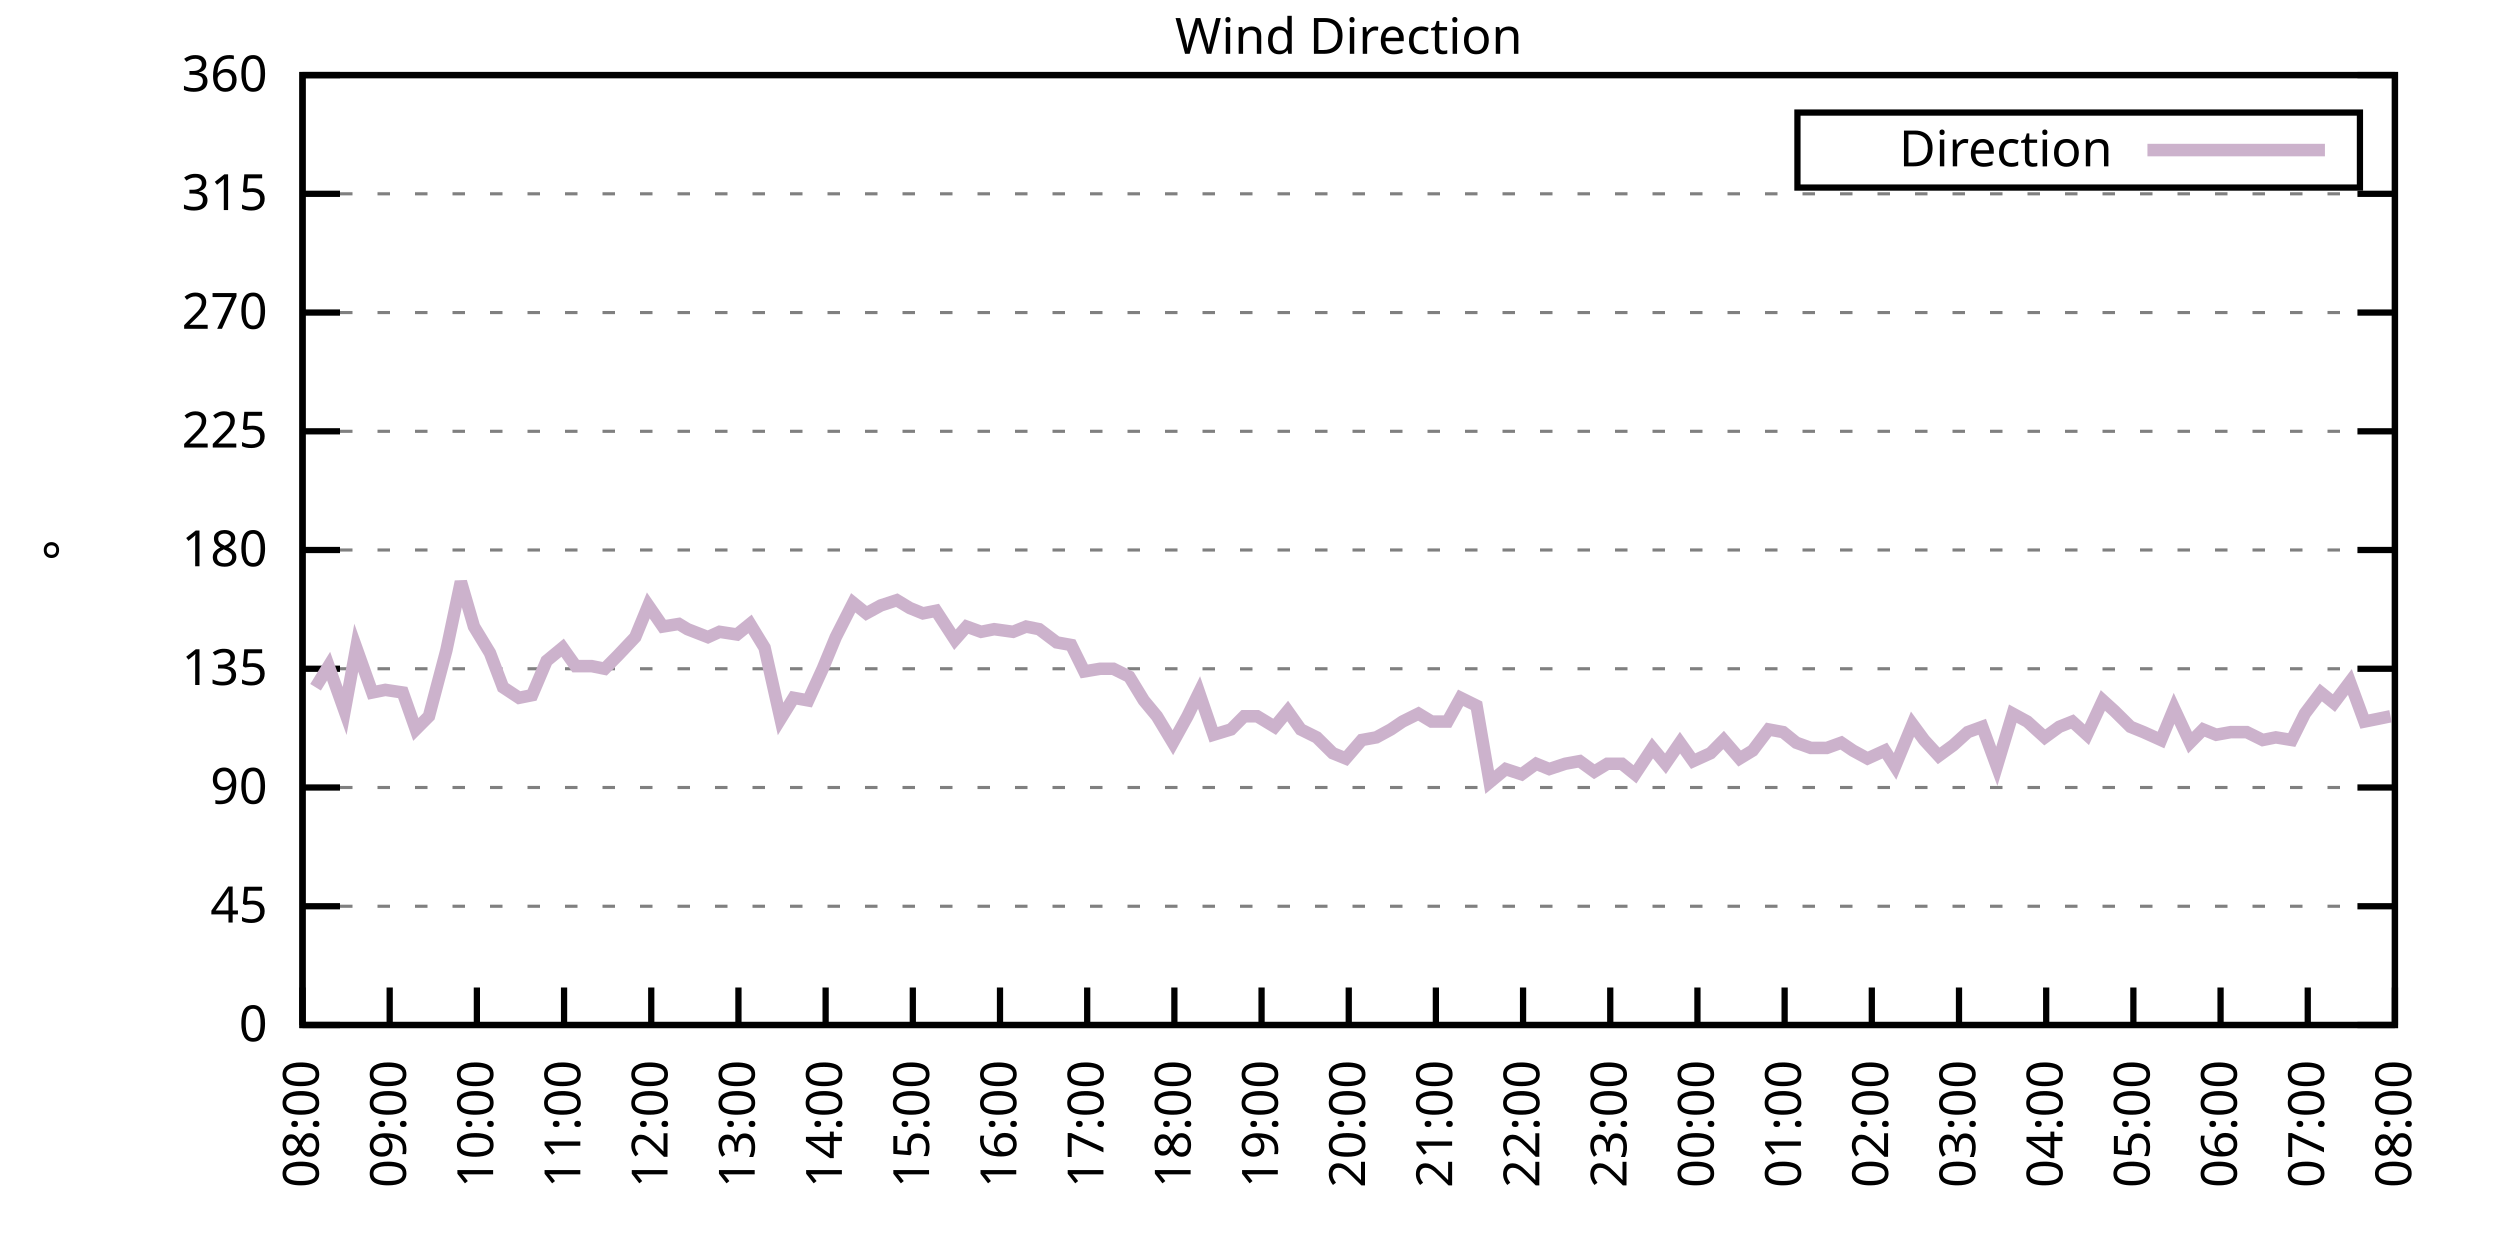
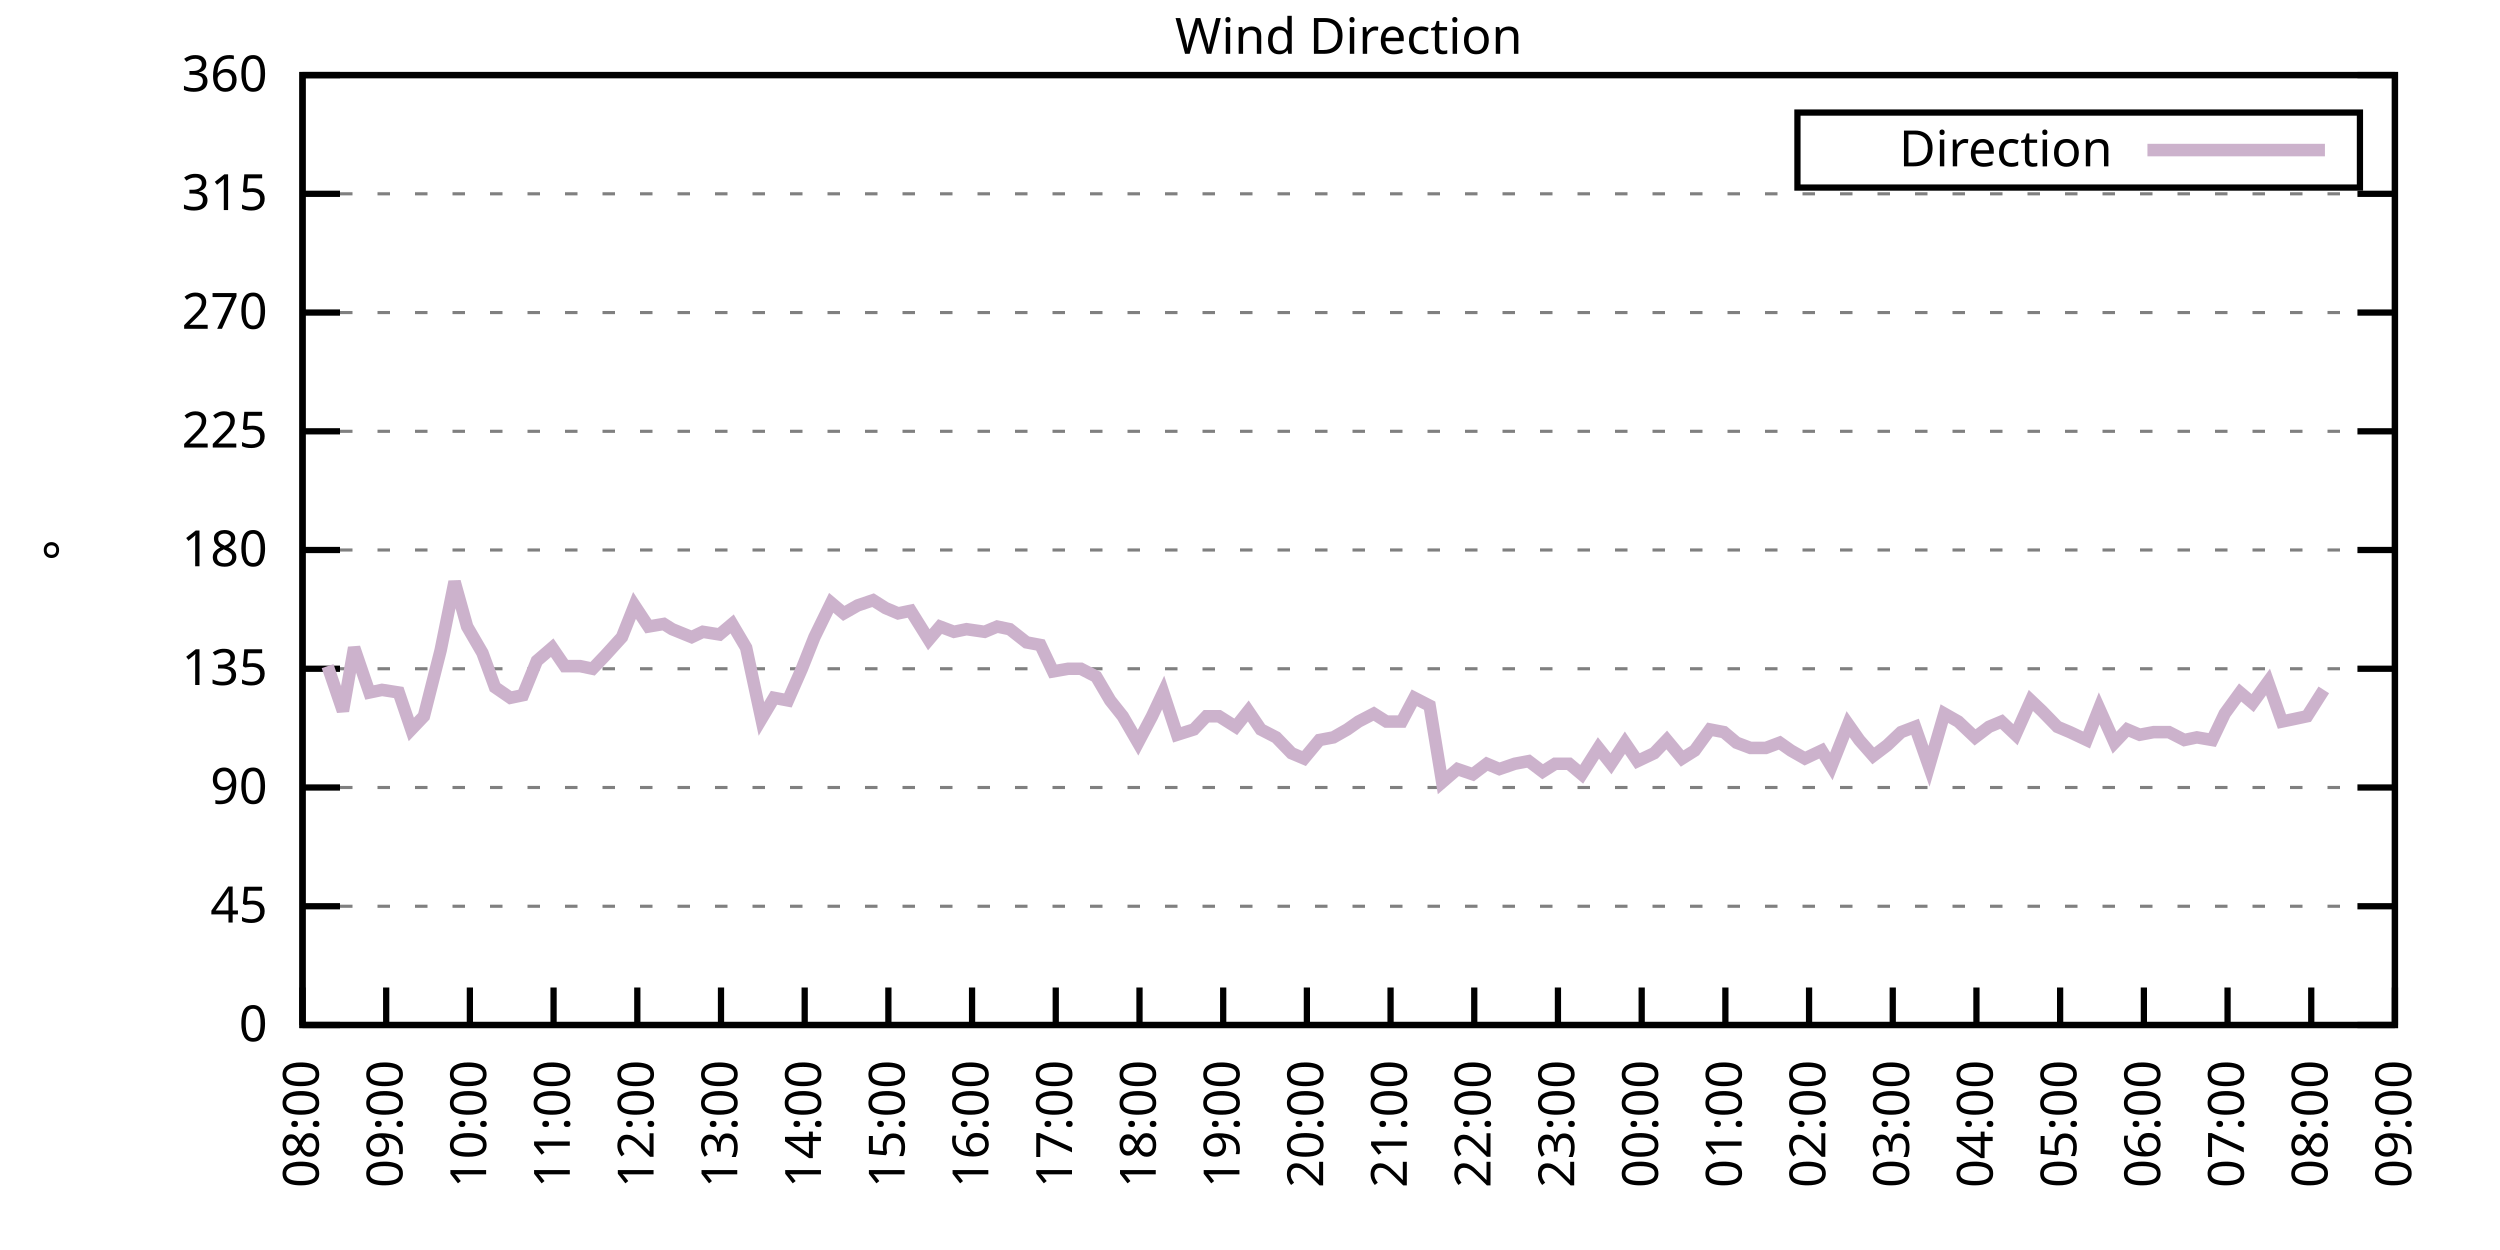
<svg xmlns="http://www.w3.org/2000/svg" xmlns:xlink="http://www.w3.org/1999/xlink" width="400" height="200" viewBox="0 0 400 200">
  <g id="gnuplot_canvas">
    <rect x="0" y="0" width="400" height="200" fill="none" />
    <defs>
      <circle id="gpDot" r="0.5" stroke-width="0.5" stroke="currentColor" />
      <path id="gpPt0" stroke-width="0.333" stroke="currentColor" d="M-1,0 h2 M0,-1 v2" />
      <path id="gpPt1" stroke-width="0.333" stroke="currentColor" d="M-1,-1 L1,1 M1,-1 L-1,1" />
      <path id="gpPt2" stroke-width="0.333" stroke="currentColor" d="M-1,0 L1,0 M0,-1 L0,1 M-1,-1 L1,1 M-1,1 L1,-1" />
      <rect id="gpPt3" stroke-width="0.333" stroke="currentColor" x="-1" y="-1" width="2" height="2" />
      <rect id="gpPt4" stroke-width="0.333" stroke="currentColor" fill="currentColor" x="-1" y="-1" width="2" height="2" />
      <circle id="gpPt5" stroke-width="0.333" stroke="currentColor" cx="0" cy="0" r="1" />
      <use xlink:href="#gpPt5" id="gpPt6" fill="currentColor" stroke="none" />
      <path id="gpPt7" stroke-width="0.333" stroke="currentColor" d="M0,-1.33 L-1.33,0.67 L1.33,0.67 z" />
      <use xlink:href="#gpPt7" id="gpPt8" fill="currentColor" stroke="none" />
      <use xlink:href="#gpPt7" id="gpPt9" stroke="currentColor" transform="rotate(180)" />
      <use xlink:href="#gpPt9" id="gpPt10" fill="currentColor" stroke="none" />
      <use xlink:href="#gpPt3" id="gpPt11" stroke="currentColor" transform="rotate(45)" />
      <use xlink:href="#gpPt11" id="gpPt12" fill="currentColor" stroke="none" />
      <path id="gpPt13" stroke-width="0.333" stroke="currentColor" d="M0,1.330 L1.265,0.411 L0.782,-1.067 L-0.782,-1.076 L-1.265,0.411 z" />
      <use xlink:href="#gpPt13" id="gpPt14" fill="currentColor" stroke="none" />
      <filter id="textbox" filterUnits="objectBoundingBox" x="0" y="0" height="1" width="1">
        <feFlood flood-color="white" flood-opacity="1" result="bgnd" />
        <feComposite in="SourceGraphic" in2="bgnd" operator="atop" />
      </filter>
      <filter id="greybox" filterUnits="objectBoundingBox" x="0" y="0" height="1" width="1">
        <feFlood flood-color="lightgrey" flood-opacity="1" result="grey" />
        <feComposite in="SourceGraphic" in2="grey" operator="atop" />
      </filter>
    </defs>
    <g fill="none" color="white" stroke="currentColor" stroke-width="1.00" stroke-linecap="butt" stroke-linejoin="miter">
</g>
    <g fill="none" color="black" stroke="currentColor" stroke-width="1.00" stroke-linecap="butt" stroke-linejoin="miter">
      <g stroke="none" shape-rendering="crispEdges">
        <polygon fill="rgb(255, 255, 255)" points="48.40,164.00 383.18,164.00 383.18,12.02 48.40,12.02 " />
      </g>
    </g>
    <g fill="none" color="black" stroke="currentColor" stroke-width="1.00" stroke-linecap="butt" stroke-linejoin="miter">
</g>
    <g fill="none" color="black" stroke="black" stroke-width="0.50" stroke-linecap="butt" stroke-linejoin="miter">
</g>
    <g fill="none" color="gray" stroke="currentColor" stroke-width="0.50" stroke-linecap="butt" stroke-linejoin="miter">
      <path stroke="gray" stroke-dasharray="2,4" class="gridline" d="M48.40,164.00 L383.19,164.00  " />
    </g>
    <g fill="none" color="gray" stroke="gray" stroke-width="1.00" stroke-linecap="butt" stroke-linejoin="miter">
</g>
    <g fill="none" color="black" stroke="currentColor" stroke-width="1.00" stroke-linecap="butt" stroke-linejoin="miter">
      <path stroke="black" d="M48.40,164.00 L54.40,164.00 M383.19,164.00 L377.19,164.00  " />
      <g transform="translate(42.80,166.60)" stroke="none" fill="black" font-family="Sans" font-size="8.00" text-anchor="end">
        <text>
          <tspan font-family="Sans"> 0</tspan>
        </text>
      </g>
    </g>
    <g fill="none" color="black" stroke="currentColor" stroke-width="1.00" stroke-linecap="butt" stroke-linejoin="miter">
</g>
    <g fill="none" color="black" stroke="black" stroke-width="0.50" stroke-linecap="butt" stroke-linejoin="miter">
</g>
    <g fill="none" color="gray" stroke="currentColor" stroke-width="0.50" stroke-linecap="butt" stroke-linejoin="miter">
      <path stroke="gray" stroke-dasharray="2,4" class="gridline" d="M48.40,145.00 L383.19,145.00  " />
    </g>
    <g fill="none" color="gray" stroke="gray" stroke-width="1.00" stroke-linecap="butt" stroke-linejoin="miter">
</g>
    <g fill="none" color="black" stroke="currentColor" stroke-width="1.00" stroke-linecap="butt" stroke-linejoin="miter">
      <path stroke="black" d="M48.40,145.00 L54.40,145.00 M383.19,145.00 L377.19,145.00  " />
      <g transform="translate(42.80,147.60)" stroke="none" fill="black" font-family="Sans" font-size="8.00" text-anchor="end">
        <text>
          <tspan font-family="Sans"> 45</tspan>
        </text>
      </g>
    </g>
    <g fill="none" color="black" stroke="currentColor" stroke-width="1.00" stroke-linecap="butt" stroke-linejoin="miter">
</g>
    <g fill="none" color="black" stroke="black" stroke-width="0.50" stroke-linecap="butt" stroke-linejoin="miter">
</g>
    <g fill="none" color="gray" stroke="currentColor" stroke-width="0.50" stroke-linecap="butt" stroke-linejoin="miter">
      <path stroke="gray" stroke-dasharray="2,4" class="gridline" d="M48.40,126.00 L383.19,126.00  " />
    </g>
    <g fill="none" color="gray" stroke="gray" stroke-width="1.00" stroke-linecap="butt" stroke-linejoin="miter">
</g>
    <g fill="none" color="black" stroke="currentColor" stroke-width="1.00" stroke-linecap="butt" stroke-linejoin="miter">
      <path stroke="black" d="M48.40,126.00 L54.40,126.00 M383.19,126.00 L377.19,126.00  " />
      <g transform="translate(42.80,128.60)" stroke="none" fill="black" font-family="Sans" font-size="8.00" text-anchor="end">
        <text>
          <tspan font-family="Sans"> 90</tspan>
        </text>
      </g>
    </g>
    <g fill="none" color="black" stroke="currentColor" stroke-width="1.00" stroke-linecap="butt" stroke-linejoin="miter">
</g>
    <g fill="none" color="black" stroke="black" stroke-width="0.50" stroke-linecap="butt" stroke-linejoin="miter">
</g>
    <g fill="none" color="gray" stroke="currentColor" stroke-width="0.50" stroke-linecap="butt" stroke-linejoin="miter">
      <path stroke="gray" stroke-dasharray="2,4" class="gridline" d="M48.40,107.00 L383.19,107.00  " />
    </g>
    <g fill="none" color="gray" stroke="gray" stroke-width="1.00" stroke-linecap="butt" stroke-linejoin="miter">
</g>
    <g fill="none" color="black" stroke="currentColor" stroke-width="1.00" stroke-linecap="butt" stroke-linejoin="miter">
      <path stroke="black" d="M48.40,107.00 L54.40,107.00 M383.19,107.00 L377.19,107.00  " />
      <g transform="translate(42.80,109.60)" stroke="none" fill="black" font-family="Sans" font-size="8.00" text-anchor="end">
        <text>
          <tspan font-family="Sans"> 135</tspan>
        </text>
      </g>
    </g>
    <g fill="none" color="black" stroke="currentColor" stroke-width="1.00" stroke-linecap="butt" stroke-linejoin="miter">
</g>
    <g fill="none" color="black" stroke="black" stroke-width="0.50" stroke-linecap="butt" stroke-linejoin="miter">
</g>
    <g fill="none" color="gray" stroke="currentColor" stroke-width="0.50" stroke-linecap="butt" stroke-linejoin="miter">
      <path stroke="gray" stroke-dasharray="2,4" class="gridline" d="M48.40,88.00 L383.19,88.00  " />
    </g>
    <g fill="none" color="gray" stroke="gray" stroke-width="1.00" stroke-linecap="butt" stroke-linejoin="miter">
</g>
    <g fill="none" color="black" stroke="currentColor" stroke-width="1.00" stroke-linecap="butt" stroke-linejoin="miter">
      <path stroke="black" d="M48.40,88.00 L54.40,88.00 M383.19,88.00 L377.19,88.00  " />
      <g transform="translate(42.80,90.60)" stroke="none" fill="black" font-family="Sans" font-size="8.00" text-anchor="end">
        <text>
          <tspan font-family="Sans"> 180</tspan>
        </text>
      </g>
    </g>
    <g fill="none" color="black" stroke="currentColor" stroke-width="1.00" stroke-linecap="butt" stroke-linejoin="miter">
</g>
    <g fill="none" color="black" stroke="black" stroke-width="0.50" stroke-linecap="butt" stroke-linejoin="miter">
</g>
    <g fill="none" color="gray" stroke="currentColor" stroke-width="0.50" stroke-linecap="butt" stroke-linejoin="miter">
      <path stroke="gray" stroke-dasharray="2,4" class="gridline" d="M48.40,69.01 L383.19,69.01  " />
    </g>
    <g fill="none" color="gray" stroke="gray" stroke-width="1.00" stroke-linecap="butt" stroke-linejoin="miter">
</g>
    <g fill="none" color="black" stroke="currentColor" stroke-width="1.00" stroke-linecap="butt" stroke-linejoin="miter">
      <path stroke="black" d="M48.40,69.01 L54.40,69.01 M383.19,69.01 L377.19,69.01  " />
      <g transform="translate(42.80,71.61)" stroke="none" fill="black" font-family="Sans" font-size="8.00" text-anchor="end">
        <text>
          <tspan font-family="Sans"> 225</tspan>
        </text>
      </g>
    </g>
    <g fill="none" color="black" stroke="currentColor" stroke-width="1.00" stroke-linecap="butt" stroke-linejoin="miter">
</g>
    <g fill="none" color="black" stroke="black" stroke-width="0.50" stroke-linecap="butt" stroke-linejoin="miter">
</g>
    <g fill="none" color="gray" stroke="currentColor" stroke-width="0.50" stroke-linecap="butt" stroke-linejoin="miter">
      <path stroke="gray" stroke-dasharray="2,4" class="gridline" d="M48.40,50.01 L383.19,50.01  " />
    </g>
    <g fill="none" color="gray" stroke="gray" stroke-width="1.00" stroke-linecap="butt" stroke-linejoin="miter">
</g>
    <g fill="none" color="black" stroke="currentColor" stroke-width="1.00" stroke-linecap="butt" stroke-linejoin="miter">
      <path stroke="black" d="M48.40,50.01 L54.40,50.01 M383.19,50.01 L377.19,50.01  " />
      <g transform="translate(42.80,52.61)" stroke="none" fill="black" font-family="Sans" font-size="8.00" text-anchor="end">
        <text>
          <tspan font-family="Sans"> 270</tspan>
        </text>
      </g>
    </g>
    <g fill="none" color="black" stroke="currentColor" stroke-width="1.00" stroke-linecap="butt" stroke-linejoin="miter">
</g>
    <g fill="none" color="black" stroke="black" stroke-width="0.50" stroke-linecap="butt" stroke-linejoin="miter">
</g>
    <g fill="none" color="gray" stroke="currentColor" stroke-width="0.50" stroke-linecap="butt" stroke-linejoin="miter">
      <path stroke="gray" stroke-dasharray="2,4" class="gridline" d="M48.40,31.01 L383.19,31.01  " />
    </g>
    <g fill="none" color="gray" stroke="gray" stroke-width="1.00" stroke-linecap="butt" stroke-linejoin="miter">
</g>
    <g fill="none" color="black" stroke="currentColor" stroke-width="1.00" stroke-linecap="butt" stroke-linejoin="miter">
      <path stroke="black" d="M48.40,31.01 L54.40,31.01 M383.19,31.01 L377.19,31.01  " />
      <g transform="translate(42.80,33.61)" stroke="none" fill="black" font-family="Sans" font-size="8.00" text-anchor="end">
        <text>
          <tspan font-family="Sans"> 315</tspan>
        </text>
      </g>
    </g>
    <g fill="none" color="black" stroke="currentColor" stroke-width="1.00" stroke-linecap="butt" stroke-linejoin="miter">
</g>
    <g fill="none" color="black" stroke="black" stroke-width="0.50" stroke-linecap="butt" stroke-linejoin="miter">
</g>
    <g fill="none" color="gray" stroke="currentColor" stroke-width="0.50" stroke-linecap="butt" stroke-linejoin="miter">
      <path stroke="gray" stroke-dasharray="2,4" class="gridline" d="M48.40,12.01 L383.19,12.01  " />
    </g>
    <g fill="none" color="gray" stroke="gray" stroke-width="1.00" stroke-linecap="butt" stroke-linejoin="miter">
</g>
    <g fill="none" color="black" stroke="currentColor" stroke-width="1.00" stroke-linecap="butt" stroke-linejoin="miter">
      <path stroke="black" d="M48.40,12.01 L54.40,12.01 M383.19,12.01 L377.19,12.01  " />
      <g transform="translate(42.80,14.61)" stroke="none" fill="black" font-family="Sans" font-size="8.00" text-anchor="end">
        <text>
          <tspan font-family="Sans"> 360</tspan>
        </text>
      </g>
    </g>
    <g fill="none" color="black" stroke="currentColor" stroke-width="1.00" stroke-linecap="butt" stroke-linejoin="miter">
      <path stroke="black" d="M48.40,164.00 L48.40,158.00  " />
      <g transform="translate(51.00,169.60) rotate(270.00)" stroke="none" fill="black" font-family="Sans" font-size="8.00" text-anchor="end">
        <text>
          <tspan font-family="Sans">08:00</tspan>
        </text>
      </g>
    </g>
    <g fill="none" color="black" stroke="currentColor" stroke-width="1.00" stroke-linecap="butt" stroke-linejoin="miter">
-       <path stroke="black" d="M62.35,164.00 L62.35,158.00  " />
-       <g transform="translate(64.95,169.60) rotate(270.00)" stroke="none" fill="black" font-family="Sans" font-size="8.00" text-anchor="end">
+       <path stroke="black" d="M61.79,164.00 L61.79,158.00  " />
+       <g transform="translate(64.39,169.60) rotate(270.00)" stroke="none" fill="black" font-family="Sans" font-size="8.00" text-anchor="end">
        <text>
          <tspan font-family="Sans">09:00</tspan>
        </text>
      </g>
    </g>
    <g fill="none" color="black" stroke="currentColor" stroke-width="1.00" stroke-linecap="butt" stroke-linejoin="miter">
-       <path stroke="black" d="M76.30,164.00 L76.30,158.00  " />
-       <g transform="translate(78.90,169.60) rotate(270.00)" stroke="none" fill="black" font-family="Sans" font-size="8.00" text-anchor="end">
+       <path stroke="black" d="M75.18,164.00 L75.18,158.00  " />
+       <g transform="translate(77.78,169.60) rotate(270.00)" stroke="none" fill="black" font-family="Sans" font-size="8.00" text-anchor="end">
        <text>
          <tspan font-family="Sans">10:00</tspan>
        </text>
      </g>
    </g>
    <g fill="none" color="black" stroke="currentColor" stroke-width="1.00" stroke-linecap="butt" stroke-linejoin="miter">
-       <path stroke="black" d="M90.25,164.00 L90.25,158.00  " />
-       <g transform="translate(92.85,169.60) rotate(270.00)" stroke="none" fill="black" font-family="Sans" font-size="8.00" text-anchor="end">
+       <path stroke="black" d="M88.57,164.00 L88.57,158.00  " />
+       <g transform="translate(91.17,169.60) rotate(270.00)" stroke="none" fill="black" font-family="Sans" font-size="8.00" text-anchor="end">
        <text>
          <tspan font-family="Sans">11:00</tspan>
        </text>
      </g>
    </g>
    <g fill="none" color="black" stroke="currentColor" stroke-width="1.00" stroke-linecap="butt" stroke-linejoin="miter">
-       <path stroke="black" d="M104.20,164.00 L104.20,158.00  " />
-       <g transform="translate(106.80,169.60) rotate(270.00)" stroke="none" fill="black" font-family="Sans" font-size="8.00" text-anchor="end">
+       <path stroke="black" d="M101.97,164.00 L101.97,158.00  " />
+       <g transform="translate(104.57,169.60) rotate(270.00)" stroke="none" fill="black" font-family="Sans" font-size="8.00" text-anchor="end">
        <text>
          <tspan font-family="Sans">12:00</tspan>
        </text>
      </g>
    </g>
    <g fill="none" color="black" stroke="currentColor" stroke-width="1.00" stroke-linecap="butt" stroke-linejoin="miter">
-       <path stroke="black" d="M118.15,164.00 L118.15,158.00  " />
-       <g transform="translate(120.75,169.60) rotate(270.00)" stroke="none" fill="black" font-family="Sans" font-size="8.00" text-anchor="end">
+       <path stroke="black" d="M115.36,164.00 L115.36,158.00  " />
+       <g transform="translate(117.96,169.60) rotate(270.00)" stroke="none" fill="black" font-family="Sans" font-size="8.00" text-anchor="end">
        <text>
          <tspan font-family="Sans">13:00</tspan>
        </text>
      </g>
    </g>
    <g fill="none" color="black" stroke="currentColor" stroke-width="1.00" stroke-linecap="butt" stroke-linejoin="miter">
-       <path stroke="black" d="M132.10,164.00 L132.10,158.00  " />
-       <g transform="translate(134.70,169.60) rotate(270.00)" stroke="none" fill="black" font-family="Sans" font-size="8.00" text-anchor="end">
+       <path stroke="black" d="M128.75,164.00 L128.75,158.00  " />
+       <g transform="translate(131.35,169.60) rotate(270.00)" stroke="none" fill="black" font-family="Sans" font-size="8.00" text-anchor="end">
        <text>
          <tspan font-family="Sans">14:00</tspan>
        </text>
      </g>
    </g>
    <g fill="none" color="black" stroke="currentColor" stroke-width="1.00" stroke-linecap="butt" stroke-linejoin="miter">
-       <path stroke="black" d="M146.05,164.00 L146.05,158.00  " />
-       <g transform="translate(148.65,169.60) rotate(270.00)" stroke="none" fill="black" font-family="Sans" font-size="8.00" text-anchor="end">
+       <path stroke="black" d="M142.14,164.00 L142.14,158.00  " />
+       <g transform="translate(144.74,169.60) rotate(270.00)" stroke="none" fill="black" font-family="Sans" font-size="8.00" text-anchor="end">
        <text>
          <tspan font-family="Sans">15:00</tspan>
        </text>
      </g>
    </g>
    <g fill="none" color="black" stroke="currentColor" stroke-width="1.00" stroke-linecap="butt" stroke-linejoin="miter">
-       <path stroke="black" d="M160.00,164.00 L160.00,158.00  " />
-       <g transform="translate(162.60,169.60) rotate(270.00)" stroke="none" fill="black" font-family="Sans" font-size="8.00" text-anchor="end">
+       <path stroke="black" d="M155.53,164.00 L155.53,158.00  " />
+       <g transform="translate(158.13,169.60) rotate(270.00)" stroke="none" fill="black" font-family="Sans" font-size="8.00" text-anchor="end">
        <text>
          <tspan font-family="Sans">16:00</tspan>
        </text>
      </g>
    </g>
    <g fill="none" color="black" stroke="currentColor" stroke-width="1.00" stroke-linecap="butt" stroke-linejoin="miter">
-       <path stroke="black" d="M173.95,164.00 L173.95,158.00  " />
-       <g transform="translate(176.55,169.60) rotate(270.00)" stroke="none" fill="black" font-family="Sans" font-size="8.00" text-anchor="end">
+       <path stroke="black" d="M168.92,164.00 L168.92,158.00  " />
+       <g transform="translate(171.52,169.60) rotate(270.00)" stroke="none" fill="black" font-family="Sans" font-size="8.00" text-anchor="end">
        <text>
          <tspan font-family="Sans">17:00</tspan>
        </text>
      </g>
    </g>
    <g fill="none" color="black" stroke="currentColor" stroke-width="1.00" stroke-linecap="butt" stroke-linejoin="miter">
-       <path stroke="black" d="M187.90,164.00 L187.90,158.00  " />
-       <g transform="translate(190.50,169.60) rotate(270.00)" stroke="none" fill="black" font-family="Sans" font-size="8.00" text-anchor="end">
+       <path stroke="black" d="M182.32,164.00 L182.32,158.00  " />
+       <g transform="translate(184.92,169.60) rotate(270.00)" stroke="none" fill="black" font-family="Sans" font-size="8.00" text-anchor="end">
        <text>
          <tspan font-family="Sans">18:00</tspan>
        </text>
      </g>
    </g>
    <g fill="none" color="black" stroke="currentColor" stroke-width="1.00" stroke-linecap="butt" stroke-linejoin="miter">
-       <path stroke="black" d="M201.85,164.00 L201.85,158.00  " />
-       <g transform="translate(204.45,169.60) rotate(270.00)" stroke="none" fill="black" font-family="Sans" font-size="8.00" text-anchor="end">
+       <path stroke="black" d="M195.71,164.00 L195.71,158.00  " />
+       <g transform="translate(198.31,169.60) rotate(270.00)" stroke="none" fill="black" font-family="Sans" font-size="8.00" text-anchor="end">
        <text>
          <tspan font-family="Sans">19:00</tspan>
        </text>
      </g>
    </g>
    <g fill="none" color="black" stroke="currentColor" stroke-width="1.00" stroke-linecap="butt" stroke-linejoin="miter">
-       <path stroke="black" d="M215.80,164.00 L215.80,158.00  " />
-       <g transform="translate(218.40,169.60) rotate(270.00)" stroke="none" fill="black" font-family="Sans" font-size="8.00" text-anchor="end">
+       <path stroke="black" d="M209.10,164.00 L209.10,158.00  " />
+       <g transform="translate(211.70,169.60) rotate(270.00)" stroke="none" fill="black" font-family="Sans" font-size="8.00" text-anchor="end">
        <text>
          <tspan font-family="Sans">20:00</tspan>
        </text>
      </g>
    </g>
    <g fill="none" color="black" stroke="currentColor" stroke-width="1.00" stroke-linecap="butt" stroke-linejoin="miter">
-       <path stroke="black" d="M229.74,164.00 L229.74,158.00  " />
-       <g transform="translate(232.34,169.60) rotate(270.00)" stroke="none" fill="black" font-family="Sans" font-size="8.00" text-anchor="end">
+       <path stroke="black" d="M222.49,164.00 L222.49,158.00  " />
+       <g transform="translate(225.09,169.60) rotate(270.00)" stroke="none" fill="black" font-family="Sans" font-size="8.00" text-anchor="end">
        <text>
          <tspan font-family="Sans">21:00</tspan>
        </text>
      </g>
    </g>
    <g fill="none" color="black" stroke="currentColor" stroke-width="1.00" stroke-linecap="butt" stroke-linejoin="miter">
-       <path stroke="black" d="M243.69,164.00 L243.69,158.00  " />
-       <g transform="translate(246.29,169.60) rotate(270.00)" stroke="none" fill="black" font-family="Sans" font-size="8.00" text-anchor="end">
+       <path stroke="black" d="M235.88,164.00 L235.88,158.00  " />
+       <g transform="translate(238.48,169.60) rotate(270.00)" stroke="none" fill="black" font-family="Sans" font-size="8.00" text-anchor="end">
        <text>
          <tspan font-family="Sans">22:00</tspan>
        </text>
      </g>
    </g>
    <g fill="none" color="black" stroke="currentColor" stroke-width="1.00" stroke-linecap="butt" stroke-linejoin="miter">
-       <path stroke="black" d="M257.64,164.00 L257.64,158.00  " />
-       <g transform="translate(260.24,169.60) rotate(270.00)" stroke="none" fill="black" font-family="Sans" font-size="8.00" text-anchor="end">
+       <path stroke="black" d="M249.27,164.00 L249.27,158.00  " />
+       <g transform="translate(251.87,169.60) rotate(270.00)" stroke="none" fill="black" font-family="Sans" font-size="8.00" text-anchor="end">
        <text>
          <tspan font-family="Sans">23:00</tspan>
        </text>
      </g>
    </g>
    <g fill="none" color="black" stroke="currentColor" stroke-width="1.00" stroke-linecap="butt" stroke-linejoin="miter">
-       <path stroke="black" d="M271.59,164.00 L271.59,158.00  " />
-       <g transform="translate(274.19,169.60) rotate(270.00)" stroke="none" fill="black" font-family="Sans" font-size="8.00" text-anchor="end">
+       <path stroke="black" d="M262.67,164.00 L262.67,158.00  " />
+       <g transform="translate(265.27,169.60) rotate(270.00)" stroke="none" fill="black" font-family="Sans" font-size="8.00" text-anchor="end">
        <text>
          <tspan font-family="Sans">00:00</tspan>
        </text>
      </g>
    </g>
    <g fill="none" color="black" stroke="currentColor" stroke-width="1.00" stroke-linecap="butt" stroke-linejoin="miter">
-       <path stroke="black" d="M285.54,164.00 L285.54,158.00  " />
-       <g transform="translate(288.14,169.60) rotate(270.00)" stroke="none" fill="black" font-family="Sans" font-size="8.00" text-anchor="end">
+       <path stroke="black" d="M276.06,164.00 L276.06,158.00  " />
+       <g transform="translate(278.66,169.60) rotate(270.00)" stroke="none" fill="black" font-family="Sans" font-size="8.00" text-anchor="end">
        <text>
          <tspan font-family="Sans">01:00</tspan>
        </text>
      </g>
    </g>
    <g fill="none" color="black" stroke="currentColor" stroke-width="1.00" stroke-linecap="butt" stroke-linejoin="miter">
-       <path stroke="black" d="M299.49,164.00 L299.49,158.00  " />
-       <g transform="translate(302.09,169.60) rotate(270.00)" stroke="none" fill="black" font-family="Sans" font-size="8.00" text-anchor="end">
+       <path stroke="black" d="M289.45,164.00 L289.45,158.00  " />
+       <g transform="translate(292.05,169.60) rotate(270.00)" stroke="none" fill="black" font-family="Sans" font-size="8.00" text-anchor="end">
        <text>
          <tspan font-family="Sans">02:00</tspan>
        </text>
      </g>
    </g>
    <g fill="none" color="black" stroke="currentColor" stroke-width="1.00" stroke-linecap="butt" stroke-linejoin="miter">
-       <path stroke="black" d="M313.44,164.00 L313.44,158.00  " />
-       <g transform="translate(316.04,169.60) rotate(270.00)" stroke="none" fill="black" font-family="Sans" font-size="8.00" text-anchor="end">
+       <path stroke="black" d="M302.84,164.00 L302.84,158.00  " />
+       <g transform="translate(305.44,169.60) rotate(270.00)" stroke="none" fill="black" font-family="Sans" font-size="8.00" text-anchor="end">
        <text>
          <tspan font-family="Sans">03:00</tspan>
        </text>
      </g>
    </g>
    <g fill="none" color="black" stroke="currentColor" stroke-width="1.00" stroke-linecap="butt" stroke-linejoin="miter">
-       <path stroke="black" d="M327.39,164.00 L327.39,158.00  " />
-       <g transform="translate(329.99,169.60) rotate(270.00)" stroke="none" fill="black" font-family="Sans" font-size="8.00" text-anchor="end">
+       <path stroke="black" d="M316.23,164.00 L316.23,158.00  " />
+       <g transform="translate(318.83,169.60) rotate(270.00)" stroke="none" fill="black" font-family="Sans" font-size="8.00" text-anchor="end">
        <text>
          <tspan font-family="Sans">04:00</tspan>
        </text>
      </g>
    </g>
    <g fill="none" color="black" stroke="currentColor" stroke-width="1.00" stroke-linecap="butt" stroke-linejoin="miter">
-       <path stroke="black" d="M341.34,164.00 L341.34,158.00  " />
-       <g transform="translate(343.94,169.60) rotate(270.00)" stroke="none" fill="black" font-family="Sans" font-size="8.00" text-anchor="end">
+       <path stroke="black" d="M329.62,164.00 L329.62,158.00  " />
+       <g transform="translate(332.22,169.60) rotate(270.00)" stroke="none" fill="black" font-family="Sans" font-size="8.00" text-anchor="end">
        <text>
          <tspan font-family="Sans">05:00</tspan>
        </text>
      </g>
    </g>
    <g fill="none" color="black" stroke="currentColor" stroke-width="1.00" stroke-linecap="butt" stroke-linejoin="miter">
-       <path stroke="black" d="M355.29,164.00 L355.29,158.00  " />
-       <g transform="translate(357.89,169.60) rotate(270.00)" stroke="none" fill="black" font-family="Sans" font-size="8.00" text-anchor="end">
+       <path stroke="black" d="M343.02,164.00 L343.02,158.00  " />
+       <g transform="translate(345.62,169.60) rotate(270.00)" stroke="none" fill="black" font-family="Sans" font-size="8.00" text-anchor="end">
        <text>
          <tspan font-family="Sans">06:00</tspan>
        </text>
      </g>
    </g>
    <g fill="none" color="black" stroke="currentColor" stroke-width="1.00" stroke-linecap="butt" stroke-linejoin="miter">
-       <path stroke="black" d="M369.24,164.00 L369.24,158.00  " />
-       <g transform="translate(371.84,169.60) rotate(270.00)" stroke="none" fill="black" font-family="Sans" font-size="8.00" text-anchor="end">
+       <path stroke="black" d="M356.41,164.00 L356.41,158.00  " />
+       <g transform="translate(359.01,169.60) rotate(270.00)" stroke="none" fill="black" font-family="Sans" font-size="8.00" text-anchor="end">
        <text>
          <tspan font-family="Sans">07:00</tspan>
+         </text>
+       </g>
+     </g>
+     <g fill="none" color="black" stroke="currentColor" stroke-width="1.00" stroke-linecap="butt" stroke-linejoin="miter">
+       <path stroke="black" d="M369.80,164.00 L369.80,158.00  " />
+       <g transform="translate(372.40,169.60) rotate(270.00)" stroke="none" fill="black" font-family="Sans" font-size="8.00" text-anchor="end">
+         <text>
+           <tspan font-family="Sans">08:00</tspan>
        </text>
      </g>
    </g>
    <g fill="none" color="black" stroke="currentColor" stroke-width="1.00" stroke-linecap="butt" stroke-linejoin="miter">
      <path stroke="black" d="M383.19,164.00 L383.19,158.00  " />
      <g transform="translate(385.79,169.60) rotate(270.00)" stroke="none" fill="black" font-family="Sans" font-size="8.00" text-anchor="end">
        <text>
-           <tspan font-family="Sans">08:00</tspan>
+           <tspan font-family="Sans">09:00</tspan>
        </text>
      </g>
    </g>
    <g fill="none" color="black" stroke="currentColor" stroke-width="1.00" stroke-linecap="butt" stroke-linejoin="miter">
</g>
    <g fill="none" color="black" stroke="currentColor" stroke-width="1.00" stroke-linecap="butt" stroke-linejoin="miter">
      <path stroke="black" d="M48.40,12.01 L48.40,164.00 L383.19,164.00 L383.19,12.01 L48.40,12.01 Z  " />
    </g>
    <g fill="none" color="black" stroke="currentColor" stroke-width="1.00" stroke-linecap="butt" stroke-linejoin="miter">
</g>
    <g fill="none" color="black" stroke="currentColor" stroke-width="1.00" stroke-linecap="butt" stroke-linejoin="miter">
      <path stroke="black" d="M287.59,30.01 L287.59,18.01 L377.59,18.01 L377.59,30.01 L287.59,30.01 Z  " />
    </g>
    <g id="Wind_direction_plot_1">
      <g fill="none" color="white" stroke="black" stroke-width="2.00" stroke-linecap="butt" stroke-linejoin="miter">
</g>
      <g fill="none" color="black" stroke="currentColor" stroke-width="2.00" stroke-linecap="butt" stroke-linejoin="miter">
        <g transform="translate(337.99,26.61)" stroke="none" fill="black" font-family="Sans" font-size="8.00" text-anchor="end">
          <text>
            <tspan font-family="Sans">Direction</tspan>
          </text>
        </g>
      </g>
      <g fill="none" color="black" stroke="currentColor" stroke-width="2.00" stroke-linecap="butt" stroke-linejoin="miter">
-         <path stroke="rgb(204, 178, 204)" d="M343.59,24.01 L371.99,24.01 M50.49,109.96 L52.58,106.58 L55.14,113.76 L57.00,103.63 L59.56,110.80 L61.65,110.38   L64.44,110.80 L66.53,116.71 L68.63,114.60 L71.42,104.05 L73.74,93.07 L75.83,100.25 L78.39,104.47 L80.48,109.96   L83.04,111.65 L85.13,111.23 L87.46,105.74 L90.02,103.63 L92.11,106.58 L94.67,106.58 L96.76,107.00 L98.85,104.89   L101.64,101.94 L103.73,96.87 L106.06,100.25 L108.62,99.83 L110.01,100.67 L113.27,101.94 L115.13,101.09 L117.92,101.52   L120.01,99.83 L122.33,103.63 L124.89,115.03 L126.98,111.65 L129.31,112.07 L131.63,107.00 L133.72,101.94 L136.51,96.45   L138.61,98.14 L140.93,96.87 L143.49,96.03 L145.58,97.29 L147.67,98.14 L149.77,97.72 L152.79,102.36 L154.65,100.25   L156.97,101.09 L159.07,100.67 L162.09,101.09 L164.18,100.25 L166.27,100.67 L169.06,102.78 L171.39,103.20 L173.48,107.43   L176.04,107.00 L178.13,107.00 L180.69,108.27 L183.01,112.07 L185.11,114.60 L187.66,118.83 L189.99,114.60 L191.85,110.80   L194.17,117.56 L196.96,116.71 L199.06,114.60 L201.15,114.60 L203.94,116.29 L206.03,113.76 L208.12,116.71 L210.68,117.98   L213.24,120.51 L215.33,121.36 L217.89,118.40 L220.21,117.98 L222.54,116.71 L224.40,115.45 L226.95,114.18 L229.05,115.45   L231.60,115.45 L233.70,111.65 L236.25,112.91 L238.35,125.16 L240.90,123.05 L243.46,123.89 L245.79,122.20 L247.88,123.05   L250.44,122.20 L252.76,121.78 L255.09,123.47 L257.18,122.20 L259.50,122.20 L261.60,123.89 L264.39,119.67 L266.48,122.20   L268.80,118.83 L270.90,121.78 L273.69,120.51 L275.78,118.40 L278.34,121.36 L280.43,120.09 L282.99,116.71 L285.31,117.14   L287.40,118.83 L289.73,119.67 L292.29,119.67 L294.61,118.83 L296.47,120.09 L298.80,121.36 L301.58,120.09 L303.21,122.62   L306.00,115.87 L307.86,118.40 L310.19,120.94 L312.51,119.25 L314.84,117.14 L317.16,116.29 L319.49,122.62 L322.04,114.18   L324.37,115.45 L327.16,117.98 L329.48,116.29 L331.58,115.45 L333.90,117.56 L336.46,112.07 L338.32,113.76 L340.88,116.29   L342.97,117.14 L345.76,118.40 L347.85,113.34 L350.41,118.83 L352.50,116.71 L354.59,117.56 L356.92,117.14 L359.48,117.14   L362.03,118.40 L364.13,117.98 L366.68,118.40 L368.78,114.18 L371.33,110.80 L373.43,112.49 L375.98,109.11 L378.31,115.45   L380.40,115.03 L382.49,114.60  " />
+         <path stroke="rgb(204, 178, 204)" d="M343.59,24.01 L371.99,24.01 M52.42,106.58 L54.87,113.76 L56.66,103.63 L59.11,110.80 L61.12,110.38 L63.80,110.80   L65.81,116.71 L67.82,114.60 L70.50,104.05 L72.73,93.07 L74.74,100.25 L77.19,104.47 L79.20,109.96 L81.66,111.65   L83.66,111.23 L85.90,105.74 L88.35,103.63 L90.36,106.58 L92.82,106.58 L94.82,107.00 L96.83,104.89 L99.51,101.94   L101.52,96.87 L103.75,100.25 L106.21,99.83 L107.55,100.67 L110.67,101.94 L112.46,101.09 L115.13,101.52 L117.14,99.83   L119.38,103.63 L121.83,115.03 L123.84,111.65 L126.07,112.07 L128.30,107.00 L130.31,101.94 L132.99,96.45 L135.00,98.14   L137.23,96.87 L139.69,96.03 L141.69,97.29 L143.70,98.14 L145.71,97.72 L148.61,102.36 L150.40,100.25 L152.63,101.09   L154.64,100.67 L157.54,101.09 L159.55,100.25 L161.56,100.67 L164.24,102.78 L166.47,103.20 L168.48,107.43 L170.93,107.00   L172.94,107.00 L175.40,108.27 L177.63,112.07 L179.64,114.60 L182.09,118.83 L184.32,114.60 L186.11,110.80 L188.34,117.56   L191.02,116.71 L193.03,114.60 L195.04,114.60 L197.72,116.29 L199.73,113.76 L201.73,116.71 L204.19,117.98 L206.64,120.51   L208.65,121.36 L211.11,118.40 L213.34,117.98 L215.57,116.71 L217.36,115.45 L219.81,114.18 L221.82,115.45 L224.28,115.45   L226.29,111.65 L228.74,112.91 L230.75,125.16 L233.20,123.05 L235.66,123.89 L237.89,122.20 L239.90,123.05 L242.36,122.20   L244.59,121.78 L246.82,123.47 L248.83,122.20 L251.06,122.20 L253.07,123.89 L255.75,119.67 L257.76,122.20 L259.99,118.83   L262.00,121.78 L264.67,120.51 L266.68,118.40 L269.14,121.36 L271.15,120.09 L273.60,116.71 L275.83,117.14 L277.84,118.83   L280.07,119.67 L282.53,119.67 L284.76,118.83 L286.55,120.09 L288.78,121.36 L291.46,120.09 L293.02,122.62 L295.70,115.87   L297.48,118.40 L299.72,120.94 L301.95,119.25 L304.18,117.14 L306.41,116.29 L308.64,122.62 L311.10,114.18 L313.33,115.45   L316.01,117.98 L318.24,116.29 L320.25,115.45 L322.48,117.56 L324.94,112.07 L326.72,113.76 L329.18,116.29 L331.19,117.14   L333.86,118.40 L335.87,113.34 L338.33,118.83 L340.34,116.71 L342.35,117.56 L344.58,117.14 L347.03,117.14 L349.49,118.40   L351.50,117.98 L353.95,118.40 L355.96,114.18 L358.42,110.80 L360.42,112.49 L362.88,109.11 L365.11,115.45 L367.12,115.03   L369.13,114.60 L371.81,110.38  " />
      </g>
    </g>
    <g fill="none" color="black" stroke="currentColor" stroke-width="2.00" stroke-linecap="butt" stroke-linejoin="miter">
</g>
    <g fill="none" color="black" stroke="black" stroke-width="1.00" stroke-linecap="butt" stroke-linejoin="miter">
</g>
    <g fill="none" color="black" stroke="currentColor" stroke-width="1.00" stroke-linecap="butt" stroke-linejoin="miter">
      <path stroke="black" d="M48.40,12.01 L48.40,164.00 L383.19,164.00 L383.19,12.01 L48.40,12.01 Z  " />
      <g transform="translate(12.80,88.01) rotate(270.00)" stroke="none" fill="black" font-family="Sans" font-size="8.00" text-anchor="middle">
        <text>
          <tspan font-family="Sans">°</tspan>
        </text>
      </g>
    </g>
    <g fill="none" color="black" stroke="currentColor" stroke-width="1.00" stroke-linecap="butt" stroke-linejoin="miter">
</g>
    <g fill="none" color="black" stroke="currentColor" stroke-width="1.00" stroke-linecap="butt" stroke-linejoin="miter">
      <g transform="translate(215.79,8.61)" stroke="none" fill="black" font-family="Sans" font-size="8.00" text-anchor="middle">
        <text>
          <tspan font-family="Sans">Wind Direction</tspan>
        </text>
      </g>
    </g>
    <g fill="none" color="black" stroke="currentColor" stroke-width="1.00" stroke-linecap="butt" stroke-linejoin="miter">
</g>
  </g>
</svg>
